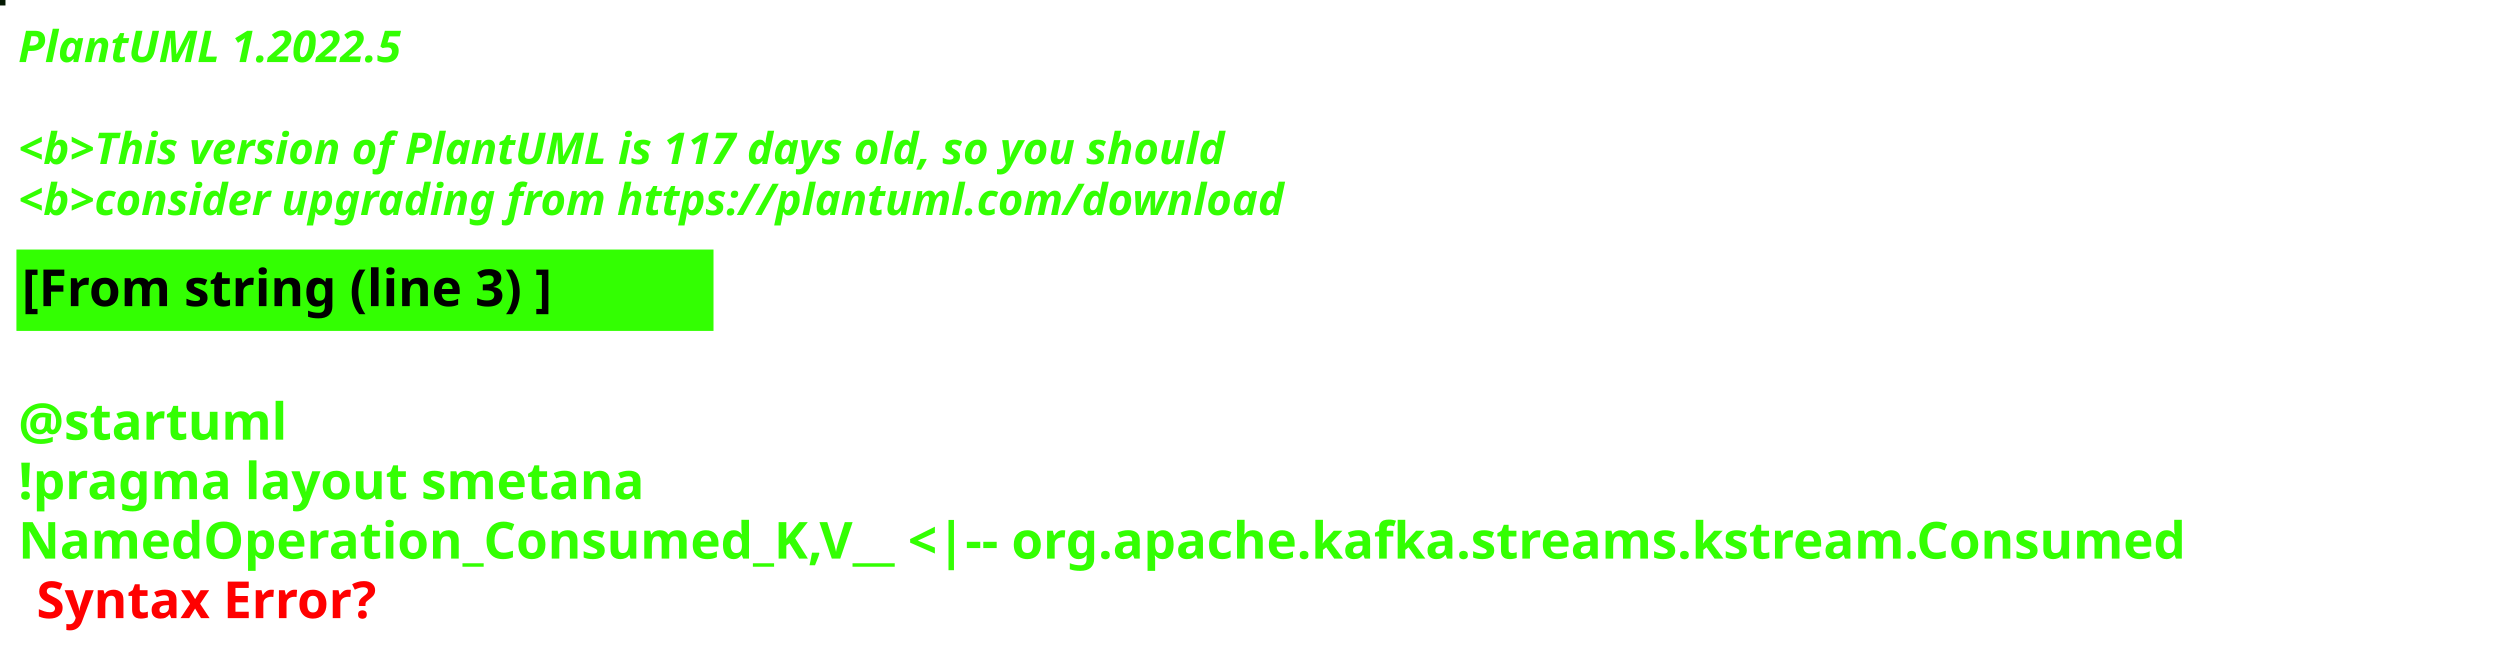
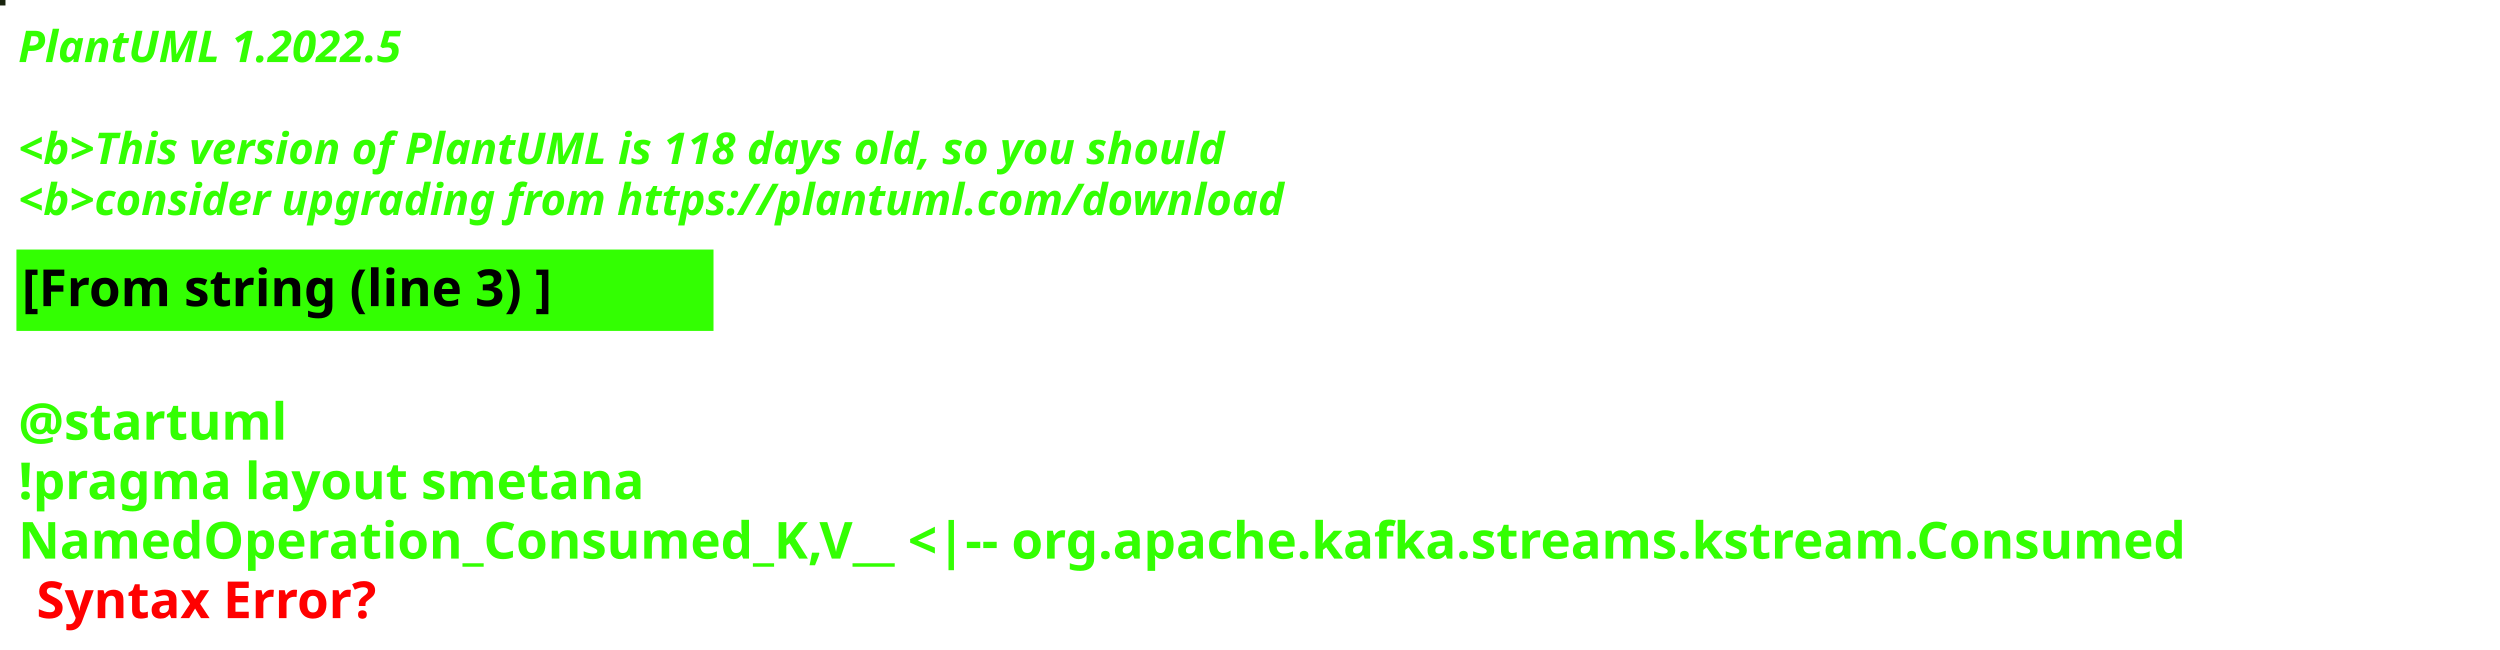
<svg xmlns="http://www.w3.org/2000/svg" contentStyleType="text/css" height="178px" preserveAspectRatio="none" style="width:685px;height:178px;background:#000000;" version="1.1" viewBox="0 0 685 178" width="685px" zoomAndPan="magnify">
  <defs />
  <g>
-     <rect fill="#031902" height="1" style="stroke:#031902;stroke-width:1.0;" width="1" x="0" y="0" />
+     <rect fill="#18240E" height="1" style="stroke:#18240E;stroke-width:1.0;" width="1" x="0" y="0" />
    <text fill="#33FF02" font-family="sans-serif" font-size="12" font-style="italic" font-weight="bold" lengthAdjust="spacing" textLength="127" x="5" y="17">PlantUML 1.2022.5</text>
    <text fill="#33FF02" font-family="sans-serif" font-size="12" font-style="italic" font-weight="bold" lengthAdjust="spacing" textLength="4" x="5" y="30.969"> </text>
-     <text fill="#33FF02" font-family="sans-serif" font-size="12" font-style="italic" font-weight="bold" lengthAdjust="spacing" textLength="399" x="5" y="44.938">&lt;b&gt;This version of PlantUML is 117 days old, so you should</text>
+     <text fill="#33FF02" font-family="sans-serif" font-size="12" font-style="italic" font-weight="bold" lengthAdjust="spacing" textLength="399" x="5" y="44.938">&lt;b&gt;This version of PlantUML is 118 days old, so you should</text>
    <text fill="#33FF02" font-family="sans-serif" font-size="12" font-style="italic" font-weight="bold" lengthAdjust="spacing" textLength="408" x="5" y="58.906">&lt;b&gt;consider upgrading from https://plantuml.com/download</text>
    <rect fill="#33FF02" height="21.297" style="stroke:#33FF02;stroke-width:1.0;" width="190" x="5" y="68.875" />
    <text fill="#000000" font-family="sans-serif" font-size="14" font-weight="bold" lengthAdjust="spacing" textLength="168" x="6" y="83.875">[From string (line 3) ]</text>
    <text fill="#33FF02" font-family="sans-serif" font-size="14" font-weight="bold" lengthAdjust="spacing" textLength="5" x="5" y="104.172"> </text>
    <text fill="#33FF02" font-family="sans-serif" font-size="14" font-weight="bold" lengthAdjust="spacing" textLength="79" x="5" y="120.469">@startuml</text>
    <text fill="#33FF02" font-family="sans-serif" font-size="14" font-weight="bold" lengthAdjust="spacing" textLength="190" x="5" y="136.766">!pragma layout smetana</text>
    <text fill="#33FF02" font-family="sans-serif" font-size="14" font-weight="bold" lengthAdjust="spacing" text-decoration="wavy underline" textLength="673" x="5" y="153.062">NamedOperation_Consumed_K,V__ &lt;|-- org.apache.kafka.streams.kstream.Consumed</text>
    <text fill="#FF0000" font-family="sans-serif" font-size="14" font-weight="bold" lengthAdjust="spacing" textLength="106" x="10" y="169.359">Syntax Error?</text>
  </g>
</svg>
